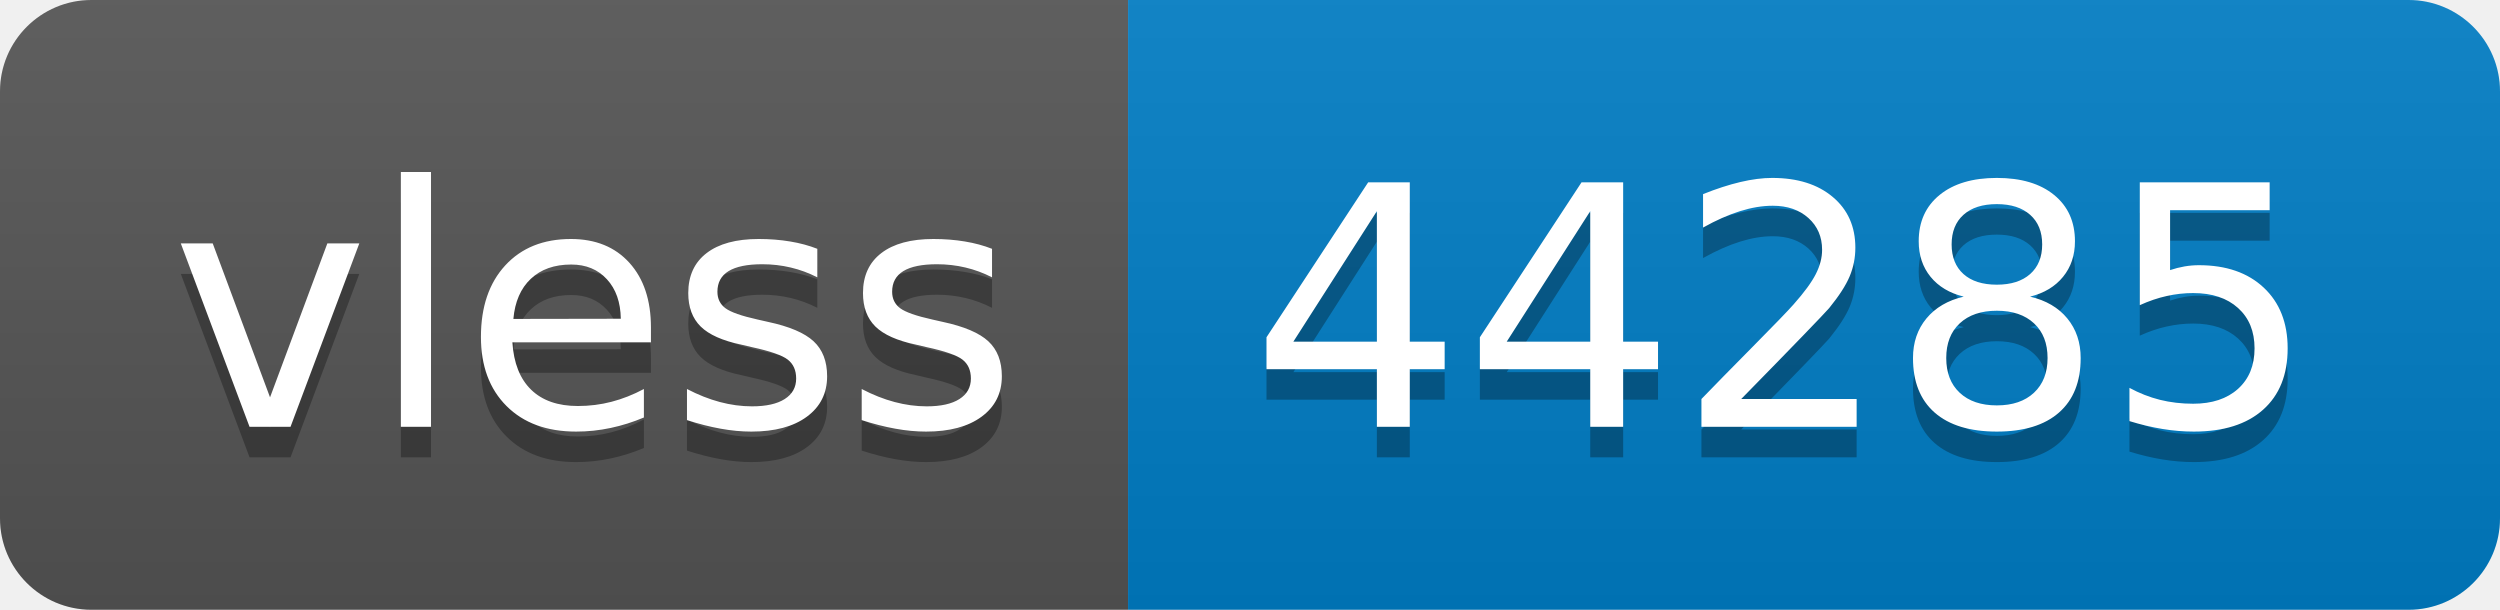
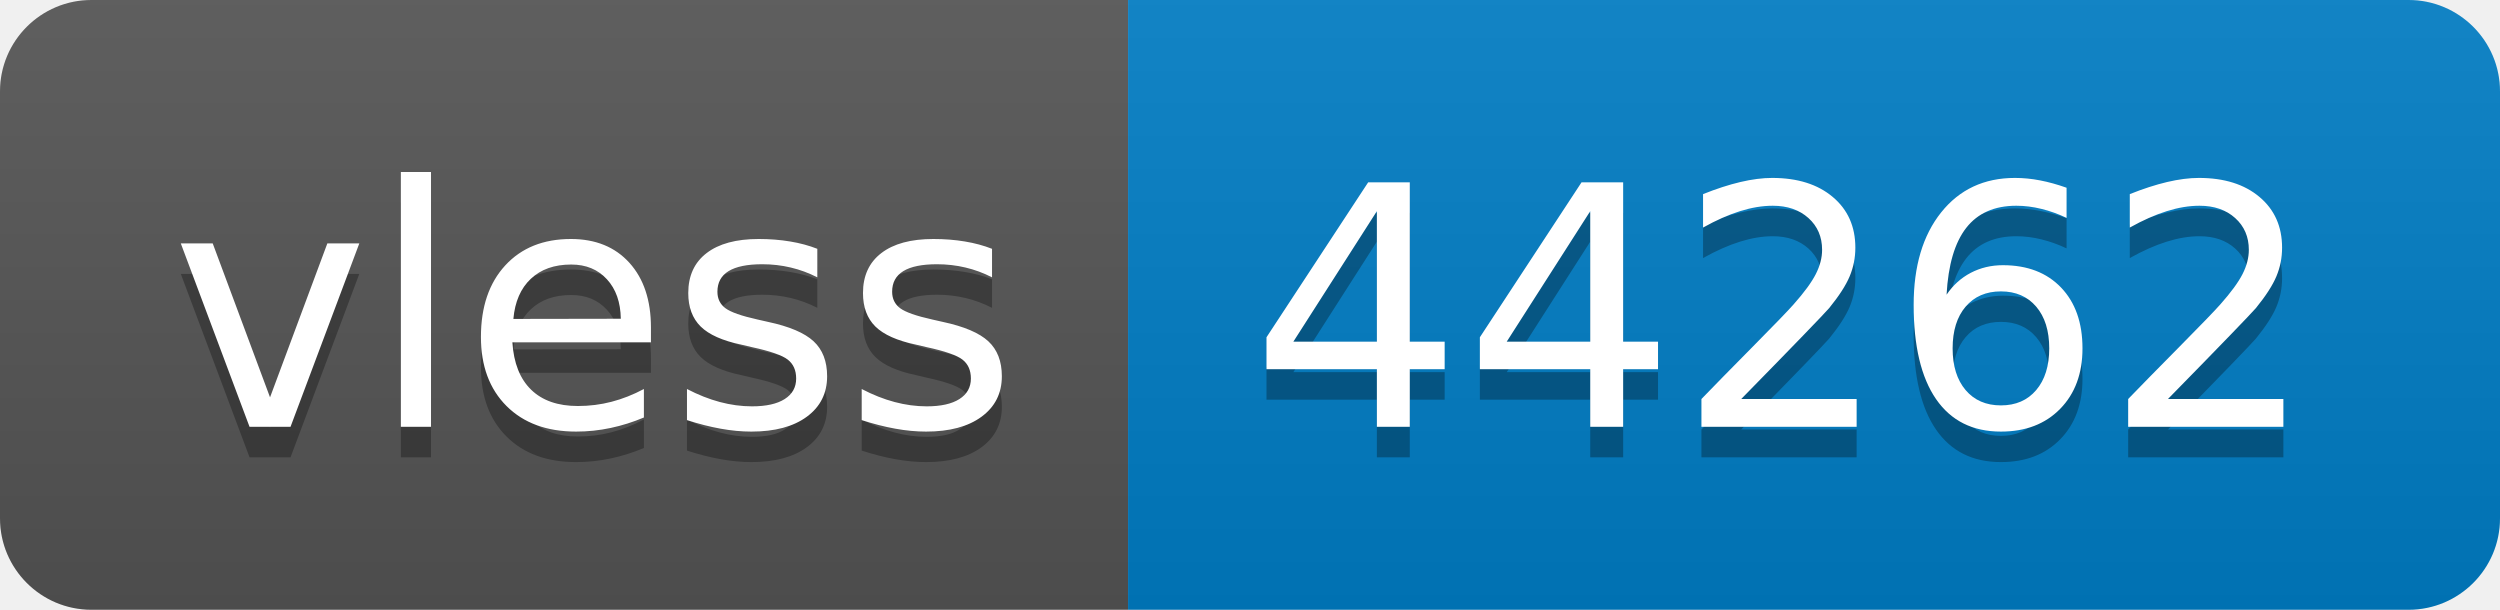
- <svg xmlns="http://www.w3.org/2000/svg" width="82" height="20" role="img" aria-label="vless: 44285">
+ <svg xmlns="http://www.w3.org/2000/svg" width="82" height="20" role="img" aria-label="vless: 44262">
  <linearGradient id="s" x2="0" y2="100%">
    <stop offset="0" stop-color="#bbb" stop-opacity=".1" />
    <stop offset="1" stop-opacity=".1" />
  </linearGradient>
  <clipPath id="r">
    <rect width="82" height="20" rx="3" fill="#fff" />
  </clipPath>
  <g clip-path="url(#r)">
    <rect width="37" height="20" fill="#555" />
    <rect x="37" width="45" height="20" fill="#007ec6" />
    <rect width="82" height="20" fill="url(#s)" />
  </g>
  <g fill="#fff" text-anchor="middle" font-family="Verdana,Geneva,DejaVu Sans,sans-serif" text-rendering="geometricPrecision" font-size="110">
    <text aria-hidden="true" x="195" y="150" fill="#010101" fill-opacity=".3" transform="scale(.1)" textLength="270">vless</text>
    <text x="195" y="140" transform="scale(.1)" fill="#fff" textLength="270">vless</text>
-     <text aria-hidden="true" x="585" y="150" fill="#010101" fill-opacity=".3" transform="scale(.1)" textLength="350">44285</text>
-     <text x="585" y="140" transform="scale(.1)" fill="#fff" textLength="350">44285</text>
+     <text aria-hidden="true" x="585" y="150" fill="#010101" fill-opacity=".3" transform="scale(.1)" textLength="350">44262</text>
+     <text x="585" y="140" transform="scale(.1)" fill="#fff" textLength="350">44262</text>
  </g>
</svg>
